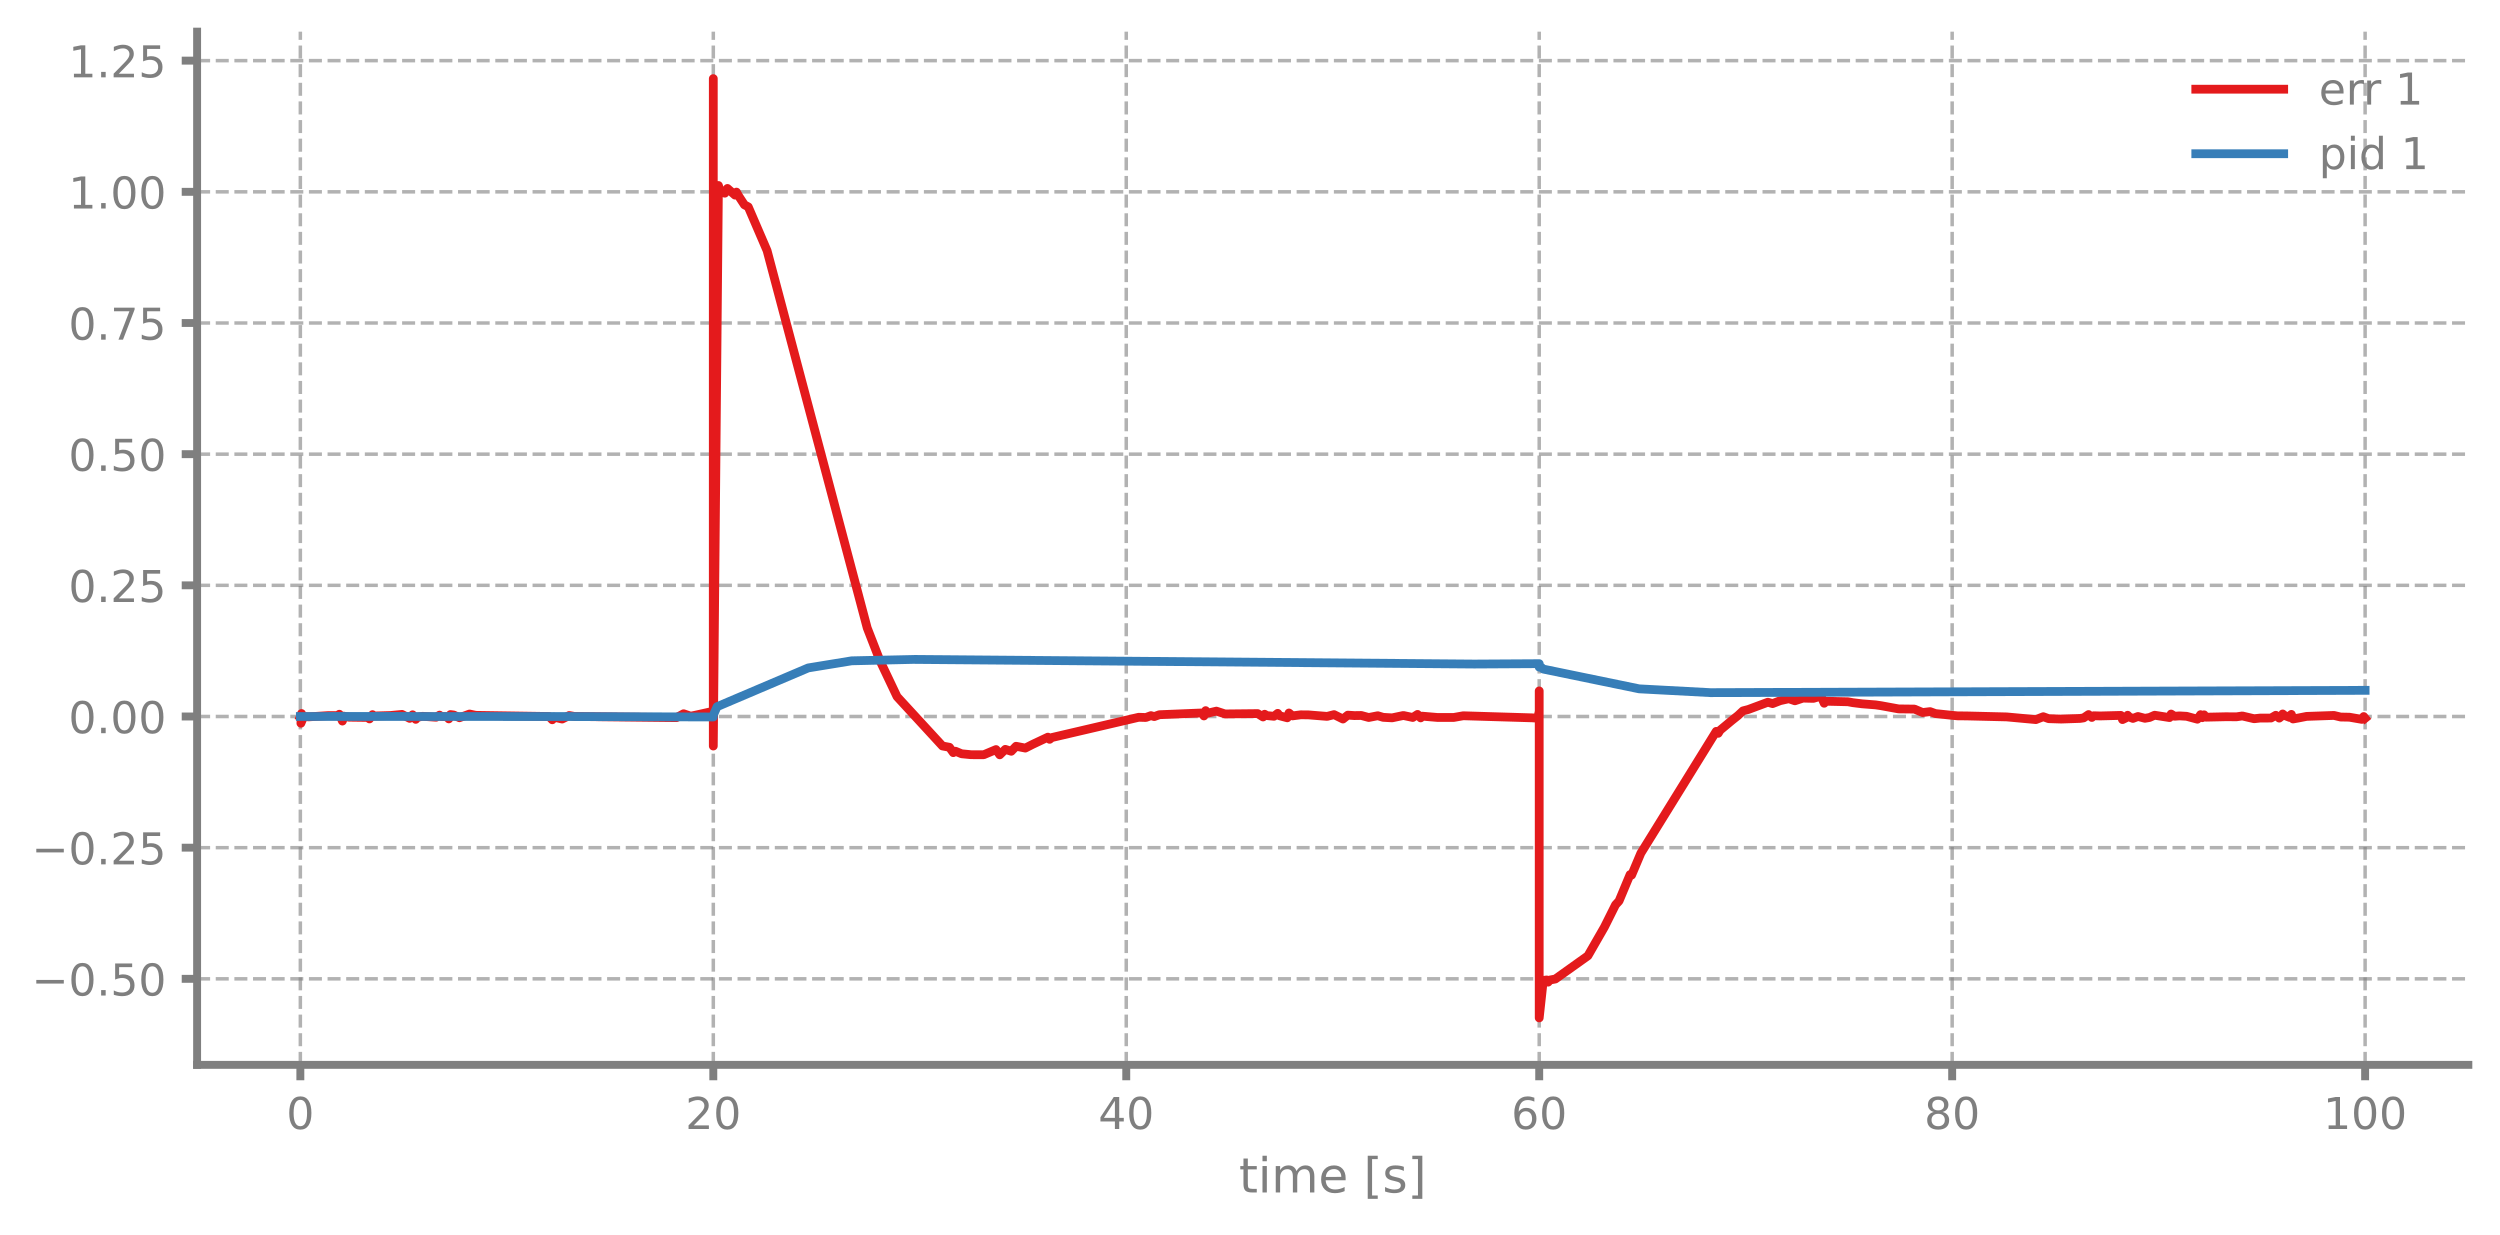
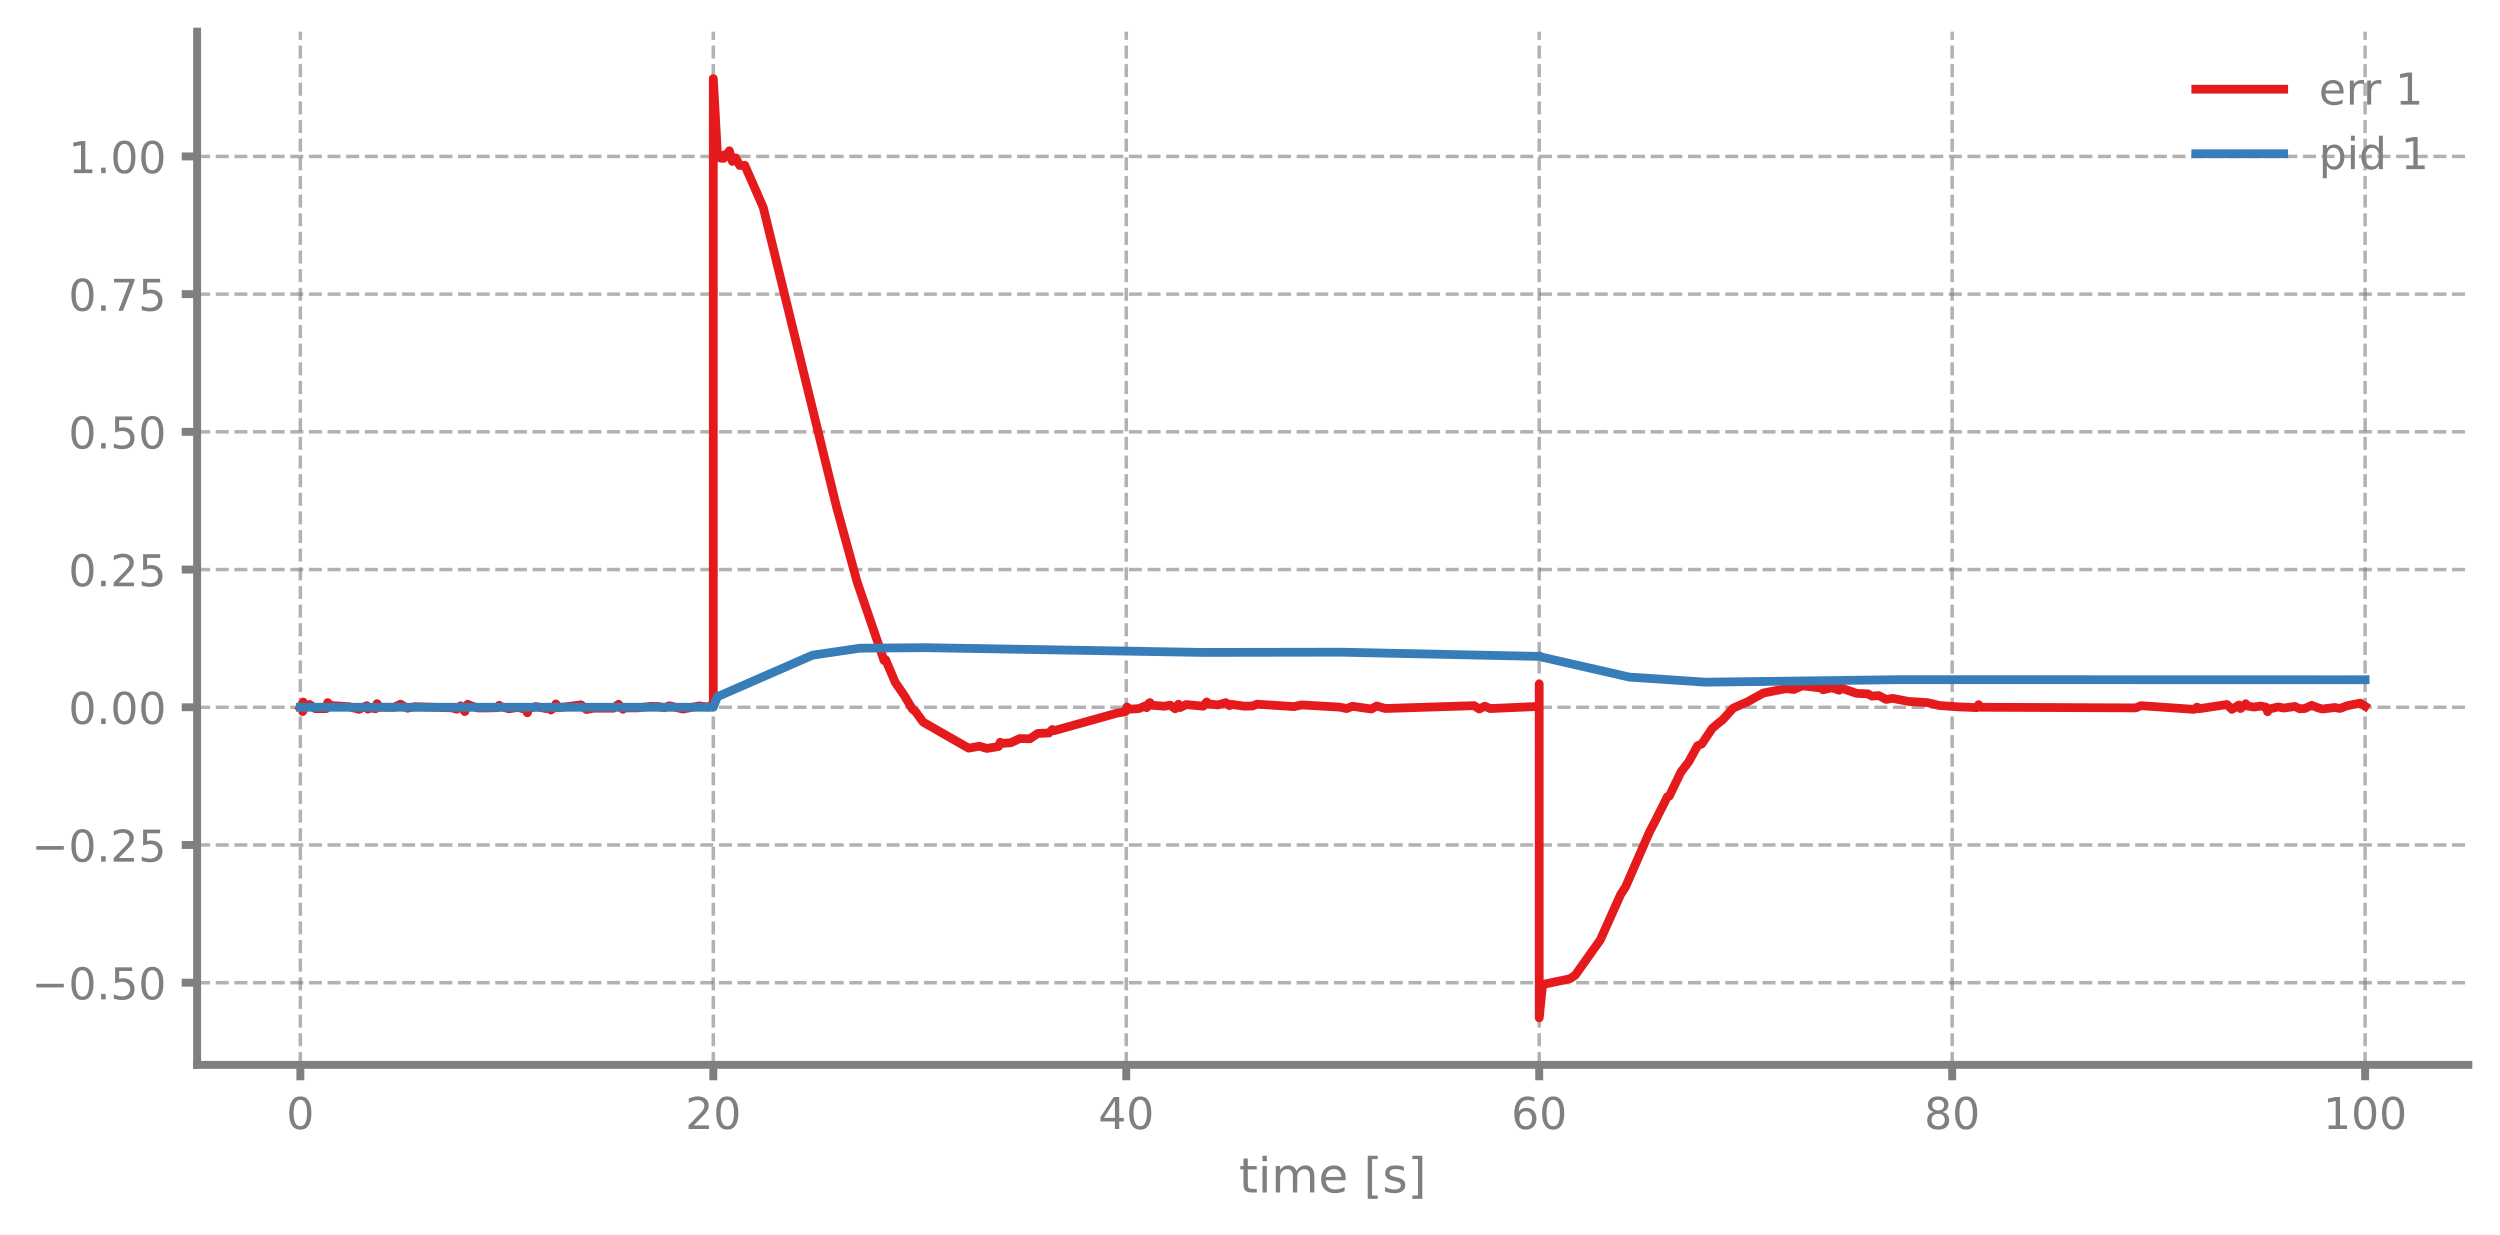
<svg xmlns="http://www.w3.org/2000/svg" xmlns:xlink="http://www.w3.org/1999/xlink" width="568.8pt" height="280.8pt" viewBox="0 0 568.8 280.8" version="1.1">
  <defs>
    <style type="text/css">*{stroke-linejoin: round; stroke-linecap: butt}</style>
  </defs>
  <g id="figure_1">
    <g id="patch_1">
      <path d="M 0 280.8  L 568.8 280.8  L 568.8 0  L 0 0  L 0 280.8  z " style="fill: none" />
    </g>
    <g id="axes_1">
      <g id="patch_2">
        <path d="M 44.845 242.276  L 561.6 242.276  L 561.6 7.2  L 44.845 7.2  L 44.845 242.276  z " style="fill: none" />
      </g>
      <g id="matplotlib.axis_1">
        <g id="xtick_1">
          <g id="line2d_1">
-             <path d="M 68.334 242.276  L 68.334 7.2  " clip-path="url(#p964b8313ab)" style="fill: none; stroke-dasharray: 2.96,1.28; stroke-dashoffset: 0; stroke: #7f7f7f; stroke-opacity: 0.6; stroke-width: 0.8" />
+             <path d="M 68.334 242.276  L 68.334 7.2  " clip-path="url(#pd9ea72ac44)" style="fill: none; stroke-dasharray: 2.96,1.28; stroke-dashoffset: 0; stroke: #7f7f7f; stroke-opacity: 0.6; stroke-width: 0.8" />
          </g>
          <g id="line2d_2">
            <defs>
-               <path id="m82fe098f68" d="M 0 0  L 0 3.5  " style="stroke: #7f7f7f; stroke-width: 1.8" />
-             </defs>
-             <g>
-               <use xlink:href="#m82fe098f68" x="68.334" y="242.276" style="fill: #7f7f7f; stroke: #7f7f7f; stroke-width: 1.8" />
+               <path id="m1eb78384d6" d="M 0 0  L 0 3.5  " style="stroke: #7f7f7f; stroke-width: 1.8" />
+             </defs>
+             <g>
+               <use xlink:href="#m1eb78384d6" x="68.334" y="242.276" style="fill: #7f7f7f; stroke: #7f7f7f; stroke-width: 1.8" />
            </g>
          </g>
          <g id="text_1">
            <g style="fill: #7f7f7f" transform="translate(65.15291 256.8744) scale(0.1 -0.1)">
              <defs>
                <path id="DejaVuSans-30" d="M 2034 4250  Q 1547 4250 1301 3770  Q 1056 3291 1056 2328  Q 1056 1369 1301 889  Q 1547 409 2034 409  Q 2525 409 2770 889  Q 3016 1369 3016 2328  Q 3016 3291 2770 3770  Q 2525 4250 2034 4250  z M 2034 4750  Q 2819 4750 3233 4129  Q 3647 3509 3647 2328  Q 3647 1150 3233 529  Q 2819 -91 2034 -91  Q 1250 -91 836 529  Q 422 1150 422 2328  Q 422 3509 836 4129  Q 1250 4750 2034 4750  z " transform="scale(0.015625)" />
              </defs>
              <use xlink:href="#DejaVuSans-30" />
            </g>
          </g>
        </g>
        <g id="xtick_2">
          <g id="line2d_3">
-             <path d="M 162.29 242.276  L 162.29 7.2  " clip-path="url(#p964b8313ab)" style="fill: none; stroke-dasharray: 2.96,1.28; stroke-dashoffset: 0; stroke: #7f7f7f; stroke-opacity: 0.6; stroke-width: 0.8" />
+             <path d="M 162.29 242.276  L 162.29 7.2  " clip-path="url(#pd9ea72ac44)" style="fill: none; stroke-dasharray: 2.96,1.28; stroke-dashoffset: 0; stroke: #7f7f7f; stroke-opacity: 0.6; stroke-width: 0.8" />
          </g>
          <g id="line2d_4">
            <g>
-               <use xlink:href="#m82fe098f68" x="162.29" y="242.276" style="fill: #7f7f7f; stroke: #7f7f7f; stroke-width: 1.8" />
+               <use xlink:href="#m1eb78384d6" x="162.29" y="242.276" style="fill: #7f7f7f; stroke: #7f7f7f; stroke-width: 1.8" />
            </g>
          </g>
          <g id="text_2">
            <g style="fill: #7f7f7f" transform="translate(155.9271 256.8744) scale(0.1 -0.1)">
              <defs>
                <path id="DejaVuSans-32" d="M 1228 531  L 3431 531  L 3431 0  L 469 0  L 469 531  Q 828 903 1448 1529  Q 2069 2156 2228 2338  Q 2531 2678 2651 2914  Q 2772 3150 2772 3378  Q 2772 3750 2511 3984  Q 2250 4219 1831 4219  Q 1534 4219 1204 4116  Q 875 4013 500 3803  L 500 4441  Q 881 4594 1212 4672  Q 1544 4750 1819 4750  Q 2544 4750 2975 4387  Q 3406 4025 3406 3419  Q 3406 3131 3298 2873  Q 3191 2616 2906 2266  Q 2828 2175 2409 1742  Q 1991 1309 1228 531  z " transform="scale(0.015625)" />
              </defs>
              <use xlink:href="#DejaVuSans-32" />
              <use xlink:href="#DejaVuSans-30" transform="translate(63.62305 0)" />
            </g>
          </g>
        </g>
        <g id="xtick_3">
          <g id="line2d_5">
-             <path d="M 256.245 242.276  L 256.245 7.2  " clip-path="url(#p964b8313ab)" style="fill: none; stroke-dasharray: 2.96,1.28; stroke-dashoffset: 0; stroke: #7f7f7f; stroke-opacity: 0.6; stroke-width: 0.8" />
+             <path d="M 256.245 242.276  L 256.245 7.2  " clip-path="url(#pd9ea72ac44)" style="fill: none; stroke-dasharray: 2.96,1.28; stroke-dashoffset: 0; stroke: #7f7f7f; stroke-opacity: 0.6; stroke-width: 0.8" />
          </g>
          <g id="line2d_6">
            <g>
-               <use xlink:href="#m82fe098f68" x="256.245" y="242.276" style="fill: #7f7f7f; stroke: #7f7f7f; stroke-width: 1.8" />
+               <use xlink:href="#m1eb78384d6" x="256.245" y="242.276" style="fill: #7f7f7f; stroke: #7f7f7f; stroke-width: 1.8" />
            </g>
          </g>
          <g id="text_3">
            <g style="fill: #7f7f7f" transform="translate(249.8825 256.8744) scale(0.1 -0.1)">
              <defs>
                <path id="DejaVuSans-34" d="M 2419 4116  L 825 1625  L 2419 1625  L 2419 4116  z M 2253 4666  L 3047 4666  L 3047 1625  L 3713 1625  L 3713 1100  L 3047 1100  L 3047 0  L 2419 0  L 2419 1100  L 313 1100  L 313 1709  L 2253 4666  z " transform="scale(0.015625)" />
              </defs>
              <use xlink:href="#DejaVuSans-34" />
              <use xlink:href="#DejaVuSans-30" transform="translate(63.62305 0)" />
            </g>
          </g>
        </g>
        <g id="xtick_4">
          <g id="line2d_7">
-             <path d="M 350.2 242.276  L 350.2 7.2  " clip-path="url(#p964b8313ab)" style="fill: none; stroke-dasharray: 2.96,1.28; stroke-dashoffset: 0; stroke: #7f7f7f; stroke-opacity: 0.6; stroke-width: 0.8" />
+             <path d="M 350.2 242.276  L 350.2 7.2  " clip-path="url(#pd9ea72ac44)" style="fill: none; stroke-dasharray: 2.96,1.28; stroke-dashoffset: 0; stroke: #7f7f7f; stroke-opacity: 0.6; stroke-width: 0.8" />
          </g>
          <g id="line2d_8">
            <g>
-               <use xlink:href="#m82fe098f68" x="350.2" y="242.276" style="fill: #7f7f7f; stroke: #7f7f7f; stroke-width: 1.8" />
+               <use xlink:href="#m1eb78384d6" x="350.2" y="242.276" style="fill: #7f7f7f; stroke: #7f7f7f; stroke-width: 1.8" />
            </g>
          </g>
          <g id="text_4">
            <g style="fill: #7f7f7f" transform="translate(343.8379 256.8744) scale(0.1 -0.1)">
              <defs>
                <path id="DejaVuSans-36" d="M 2113 2584  Q 1688 2584 1439 2293  Q 1191 2003 1191 1497  Q 1191 994 1439 701  Q 1688 409 2113 409  Q 2538 409 2786 701  Q 3034 994 3034 1497  Q 3034 2003 2786 2293  Q 2538 2584 2113 2584  z M 3366 4563  L 3366 3988  Q 3128 4100 2886 4159  Q 2644 4219 2406 4219  Q 1781 4219 1451 3797  Q 1122 3375 1075 2522  Q 1259 2794 1537 2939  Q 1816 3084 2150 3084  Q 2853 3084 3261 2657  Q 3669 2231 3669 1497  Q 3669 778 3244 343  Q 2819 -91 2113 -91  Q 1303 -91 875 529  Q 447 1150 447 2328  Q 447 3434 972 4092  Q 1497 4750 2381 4750  Q 2619 4750 2861 4703  Q 3103 4656 3366 4563  z " transform="scale(0.015625)" />
              </defs>
              <use xlink:href="#DejaVuSans-36" />
              <use xlink:href="#DejaVuSans-30" transform="translate(63.62305 0)" />
            </g>
          </g>
        </g>
        <g id="xtick_5">
          <g id="line2d_9">
-             <path d="M 444.156 242.276  L 444.156 7.2  " clip-path="url(#p964b8313ab)" style="fill: none; stroke-dasharray: 2.96,1.28; stroke-dashoffset: 0; stroke: #7f7f7f; stroke-opacity: 0.6; stroke-width: 0.8" />
+             <path d="M 444.156 242.276  L 444.156 7.2  " clip-path="url(#pd9ea72ac44)" style="fill: none; stroke-dasharray: 2.96,1.28; stroke-dashoffset: 0; stroke: #7f7f7f; stroke-opacity: 0.6; stroke-width: 0.8" />
          </g>
          <g id="line2d_10">
            <g>
-               <use xlink:href="#m82fe098f68" x="444.156" y="242.276" style="fill: #7f7f7f; stroke: #7f7f7f; stroke-width: 1.8" />
+               <use xlink:href="#m1eb78384d6" x="444.156" y="242.276" style="fill: #7f7f7f; stroke: #7f7f7f; stroke-width: 1.8" />
            </g>
          </g>
          <g id="text_5">
            <g style="fill: #7f7f7f" transform="translate(437.7933 256.8744) scale(0.1 -0.1)">
              <defs>
                <path id="DejaVuSans-38" d="M 2034 2216  Q 1584 2216 1326 1975  Q 1069 1734 1069 1313  Q 1069 891 1326 650  Q 1584 409 2034 409  Q 2484 409 2743 651  Q 3003 894 3003 1313  Q 3003 1734 2745 1975  Q 2488 2216 2034 2216  z M 1403 2484  Q 997 2584 770 2862  Q 544 3141 544 3541  Q 544 4100 942 4425  Q 1341 4750 2034 4750  Q 2731 4750 3128 4425  Q 3525 4100 3525 3541  Q 3525 3141 3298 2862  Q 3072 2584 2669 2484  Q 3125 2378 3379 2068  Q 3634 1759 3634 1313  Q 3634 634 3220 271  Q 2806 -91 2034 -91  Q 1263 -91 848 271  Q 434 634 434 1313  Q 434 1759 690 2068  Q 947 2378 1403 2484  z M 1172 3481  Q 1172 3119 1398 2916  Q 1625 2713 2034 2713  Q 2441 2713 2670 2916  Q 2900 3119 2900 3481  Q 2900 3844 2670 4047  Q 2441 4250 2034 4250  Q 1625 4250 1398 4047  Q 1172 3844 1172 3481  z " transform="scale(0.015625)" />
              </defs>
              <use xlink:href="#DejaVuSans-38" />
              <use xlink:href="#DejaVuSans-30" transform="translate(63.62305 0)" />
            </g>
          </g>
        </g>
        <g id="xtick_6">
          <g id="line2d_11">
-             <path d="M 538.111 242.276  L 538.111 7.2  " clip-path="url(#p964b8313ab)" style="fill: none; stroke-dasharray: 2.96,1.28; stroke-dashoffset: 0; stroke: #7f7f7f; stroke-opacity: 0.6; stroke-width: 0.8" />
+             <path d="M 538.111 242.276  L 538.111 7.2  " clip-path="url(#pd9ea72ac44)" style="fill: none; stroke-dasharray: 2.96,1.28; stroke-dashoffset: 0; stroke: #7f7f7f; stroke-opacity: 0.6; stroke-width: 0.8" />
          </g>
          <g id="line2d_12">
            <g>
-               <use xlink:href="#m82fe098f68" x="538.111" y="242.276" style="fill: #7f7f7f; stroke: #7f7f7f; stroke-width: 1.8" />
+               <use xlink:href="#m1eb78384d6" x="538.111" y="242.276" style="fill: #7f7f7f; stroke: #7f7f7f; stroke-width: 1.8" />
            </g>
          </g>
          <g id="text_6">
            <g style="fill: #7f7f7f" transform="translate(528.5674 256.8744) scale(0.1 -0.1)">
              <defs>
                <path id="DejaVuSans-31" d="M 794 531  L 1825 531  L 1825 4091  L 703 3866  L 703 4441  L 1819 4666  L 2450 4666  L 2450 531  L 3481 531  L 3481 0  L 794 0  L 794 531  z " transform="scale(0.015625)" />
              </defs>
              <use xlink:href="#DejaVuSans-31" />
              <use xlink:href="#DejaVuSans-30" transform="translate(63.62305 0)" />
              <use xlink:href="#DejaVuSans-30" transform="translate(127.2461 0)" />
            </g>
          </g>
        </g>
        <g id="text_7">
          <g style="fill: #7f7f7f" transform="translate(281.8921 271.3123) scale(0.11 -0.11)">
            <defs>
              <path id="DejaVuSans-74" d="M 1172 4494  L 1172 3500  L 2356 3500  L 2356 3053  L 1172 3053  L 1172 1153  Q 1172 725 1289 603  Q 1406 481 1766 481  L 2356 481  L 2356 0  L 1766 0  Q 1100 0 847 248  Q 594 497 594 1153  L 594 3053  L 172 3053  L 172 3500  L 594 3500  L 594 4494  L 1172 4494  z " transform="scale(0.015625)" />
              <path id="DejaVuSans-69" d="M 603 3500  L 1178 3500  L 1178 0  L 603 0  L 603 3500  z M 603 4863  L 1178 4863  L 1178 4134  L 603 4134  L 603 4863  z " transform="scale(0.015625)" />
              <path id="DejaVuSans-6d" d="M 3328 2828  Q 3544 3216 3844 3400  Q 4144 3584 4550 3584  Q 5097 3584 5394 3201  Q 5691 2819 5691 2113  L 5691 0  L 5113 0  L 5113 2094  Q 5113 2597 4934 2840  Q 4756 3084 4391 3084  Q 3944 3084 3684 2787  Q 3425 2491 3425 1978  L 3425 0  L 2847 0  L 2847 2094  Q 2847 2600 2669 2842  Q 2491 3084 2119 3084  Q 1678 3084 1418 2786  Q 1159 2488 1159 1978  L 1159 0  L 581 0  L 581 3500  L 1159 3500  L 1159 2956  Q 1356 3278 1631 3431  Q 1906 3584 2284 3584  Q 2666 3584 2933 3390  Q 3200 3197 3328 2828  z " transform="scale(0.015625)" />
              <path id="DejaVuSans-65" d="M 3597 1894  L 3597 1613  L 953 1613  Q 991 1019 1311 708  Q 1631 397 2203 397  Q 2534 397 2845 478  Q 3156 559 3463 722  L 3463 178  Q 3153 47 2828 -22  Q 2503 -91 2169 -91  Q 1331 -91 842 396  Q 353 884 353 1716  Q 353 2575 817 3079  Q 1281 3584 2069 3584  Q 2775 3584 3186 3129  Q 3597 2675 3597 1894  z M 3022 2063  Q 3016 2534 2758 2815  Q 2500 3097 2075 3097  Q 1594 3097 1305 2825  Q 1016 2553 972 2059  L 3022 2063  z " transform="scale(0.015625)" />
              <path id="DejaVuSans-20" transform="scale(0.015625)" />
              <path id="DejaVuSans-5b" d="M 550 4863  L 1875 4863  L 1875 4416  L 1125 4416  L 1125 -397  L 1875 -397  L 1875 -844  L 550 -844  L 550 4863  z " transform="scale(0.015625)" />
              <path id="DejaVuSans-73" d="M 2834 3397  L 2834 2853  Q 2591 2978 2328 3040  Q 2066 3103 1784 3103  Q 1356 3103 1142 2972  Q 928 2841 928 2578  Q 928 2378 1081 2264  Q 1234 2150 1697 2047  L 1894 2003  Q 2506 1872 2764 1633  Q 3022 1394 3022 966  Q 3022 478 2636 193  Q 2250 -91 1575 -91  Q 1294 -91 989 -36  Q 684 19 347 128  L 347 722  Q 666 556 975 473  Q 1284 391 1588 391  Q 1994 391 2212 530  Q 2431 669 2431 922  Q 2431 1156 2273 1281  Q 2116 1406 1581 1522  L 1381 1569  Q 847 1681 609 1914  Q 372 2147 372 2553  Q 372 3047 722 3315  Q 1072 3584 1716 3584  Q 2034 3584 2315 3537  Q 2597 3491 2834 3397  z " transform="scale(0.015625)" />
              <path id="DejaVuSans-5d" d="M 1947 4863  L 1947 -844  L 622 -844  L 622 -397  L 1369 -397  L 1369 4416  L 622 4416  L 622 4863  L 1947 4863  z " transform="scale(0.015625)" />
            </defs>
            <use xlink:href="#DejaVuSans-74" />
            <use xlink:href="#DejaVuSans-69" transform="translate(39.20898 0)" />
            <use xlink:href="#DejaVuSans-6d" transform="translate(66.99219 0)" />
            <use xlink:href="#DejaVuSans-65" transform="translate(164.4043 0)" />
            <use xlink:href="#DejaVuSans-20" transform="translate(225.9277 0)" />
            <use xlink:href="#DejaVuSans-5b" transform="translate(257.7148 0)" />
            <use xlink:href="#DejaVuSans-73" transform="translate(296.7285 0)" />
            <use xlink:href="#DejaVuSans-5d" transform="translate(348.8281 0)" />
          </g>
        </g>
      </g>
      <g id="matplotlib.axis_2">
        <g id="ytick_1">
          <g id="line2d_13">
-             <path d="M 44.845 222.705  L 561.6 222.705  " clip-path="url(#p964b8313ab)" style="fill: none; stroke-dasharray: 2.96,1.28; stroke-dashoffset: 0; stroke: #7f7f7f; stroke-opacity: 0.6; stroke-width: 0.8" />
+             <path d="M 44.845 223.581  L 561.6 223.581  " clip-path="url(#pd9ea72ac44)" style="fill: none; stroke-dasharray: 2.96,1.28; stroke-dashoffset: 0; stroke: #7f7f7f; stroke-opacity: 0.6; stroke-width: 0.8" />
          </g>
          <g id="line2d_14">
            <defs>
-               <path id="ma2949307ed" d="M 0 0  L -3.5 0  " style="stroke: #7f7f7f; stroke-width: 1.8" />
-             </defs>
-             <g>
-               <use xlink:href="#ma2949307ed" x="44.845" y="222.705" style="fill: #7f7f7f; stroke: #7f7f7f; stroke-width: 1.8" />
+               <path id="mcf343bb14a" d="M 0 0  L -3.5 0  " style="stroke: #7f7f7f; stroke-width: 1.8" />
+             </defs>
+             <g>
+               <use xlink:href="#mcf343bb14a" x="44.845" y="223.581" style="fill: #7f7f7f; stroke: #7f7f7f; stroke-width: 1.8" />
            </g>
          </g>
          <g id="text_8">
-             <g style="fill: #7f7f7f" transform="translate(7.2 226.5042) scale(0.1 -0.1)">
+             <g style="fill: #7f7f7f" transform="translate(7.2 227.3805) scale(0.1 -0.1)">
              <defs>
                <path id="DejaVuSans-2212" d="M 678 2272  L 4684 2272  L 4684 1741  L 678 1741  L 678 2272  z " transform="scale(0.015625)" />
                <path id="DejaVuSans-2e" d="M 684 794  L 1344 794  L 1344 0  L 684 0  L 684 794  z " transform="scale(0.015625)" />
                <path id="DejaVuSans-35" d="M 691 4666  L 3169 4666  L 3169 4134  L 1269 4134  L 1269 2991  Q 1406 3038 1543 3061  Q 1681 3084 1819 3084  Q 2600 3084 3056 2656  Q 3513 2228 3513 1497  Q 3513 744 3044 326  Q 2575 -91 1722 -91  Q 1428 -91 1123 -41  Q 819 9 494 109  L 494 744  Q 775 591 1075 516  Q 1375 441 1709 441  Q 2250 441 2565 725  Q 2881 1009 2881 1497  Q 2881 1984 2565 2268  Q 2250 2553 1709 2553  Q 1456 2553 1204 2497  Q 953 2441 691 2322  L 691 4666  z " transform="scale(0.015625)" />
              </defs>
              <use xlink:href="#DejaVuSans-2212" />
              <use xlink:href="#DejaVuSans-30" transform="translate(83.78906 0)" />
              <use xlink:href="#DejaVuSans-2e" transform="translate(147.4121 0)" />
              <use xlink:href="#DejaVuSans-35" transform="translate(179.1992 0)" />
              <use xlink:href="#DejaVuSans-30" transform="translate(242.8223 0)" />
            </g>
          </g>
        </g>
        <g id="ytick_2">
          <g id="line2d_15">
-             <path d="M 44.845 192.861  L 561.6 192.861  " clip-path="url(#p964b8313ab)" style="fill: none; stroke-dasharray: 2.96,1.28; stroke-dashoffset: 0; stroke: #7f7f7f; stroke-opacity: 0.6; stroke-width: 0.8" />
+             <path d="M 44.845 192.249  L 561.6 192.249  " clip-path="url(#pd9ea72ac44)" style="fill: none; stroke-dasharray: 2.96,1.28; stroke-dashoffset: 0; stroke: #7f7f7f; stroke-opacity: 0.6; stroke-width: 0.8" />
          </g>
          <g id="line2d_16">
            <g>
-               <use xlink:href="#ma2949307ed" x="44.845" y="192.861" style="fill: #7f7f7f; stroke: #7f7f7f; stroke-width: 1.8" />
+               <use xlink:href="#mcf343bb14a" x="44.845" y="192.249" style="fill: #7f7f7f; stroke: #7f7f7f; stroke-width: 1.8" />
            </g>
          </g>
          <g id="text_9">
-             <g style="fill: #7f7f7f" transform="translate(7.2 196.6605) scale(0.1 -0.1)">
+             <g style="fill: #7f7f7f" transform="translate(7.2 196.0484) scale(0.1 -0.1)">
              <use xlink:href="#DejaVuSans-2212" />
              <use xlink:href="#DejaVuSans-30" transform="translate(83.78906 0)" />
              <use xlink:href="#DejaVuSans-2e" transform="translate(147.4121 0)" />
              <use xlink:href="#DejaVuSans-32" transform="translate(179.1992 0)" />
              <use xlink:href="#DejaVuSans-35" transform="translate(242.8223 0)" />
            </g>
          </g>
        </g>
        <g id="ytick_3">
          <g id="line2d_17">
-             <path d="M 44.845 163.018  L 561.6 163.018  " clip-path="url(#p964b8313ab)" style="fill: none; stroke-dasharray: 2.96,1.28; stroke-dashoffset: 0; stroke: #7f7f7f; stroke-opacity: 0.6; stroke-width: 0.8" />
+             <path d="M 44.845 160.917  L 561.6 160.917  " clip-path="url(#pd9ea72ac44)" style="fill: none; stroke-dasharray: 2.96,1.28; stroke-dashoffset: 0; stroke: #7f7f7f; stroke-opacity: 0.6; stroke-width: 0.8" />
          </g>
          <g id="line2d_18">
            <g>
-               <use xlink:href="#ma2949307ed" x="44.845" y="163.018" style="fill: #7f7f7f; stroke: #7f7f7f; stroke-width: 1.8" />
+               <use xlink:href="#mcf343bb14a" x="44.845" y="160.917" style="fill: #7f7f7f; stroke: #7f7f7f; stroke-width: 1.8" />
            </g>
          </g>
          <g id="text_10">
-             <g style="fill: #7f7f7f" transform="translate(15.57969 166.8168) scale(0.1 -0.1)">
+             <g style="fill: #7f7f7f" transform="translate(15.57969 164.7163) scale(0.1 -0.1)">
              <use xlink:href="#DejaVuSans-30" />
              <use xlink:href="#DejaVuSans-2e" transform="translate(63.62305 0)" />
              <use xlink:href="#DejaVuSans-30" transform="translate(95.41016 0)" />
              <use xlink:href="#DejaVuSans-30" transform="translate(159.0332 0)" />
            </g>
          </g>
        </g>
        <g id="ytick_4">
          <g id="line2d_19">
-             <path d="M 44.845 133.174  L 561.6 133.174  " clip-path="url(#p964b8313ab)" style="fill: none; stroke-dasharray: 2.96,1.28; stroke-dashoffset: 0; stroke: #7f7f7f; stroke-opacity: 0.6; stroke-width: 0.8" />
+             <path d="M 44.845 129.585  L 561.6 129.585  " clip-path="url(#pd9ea72ac44)" style="fill: none; stroke-dasharray: 2.96,1.28; stroke-dashoffset: 0; stroke: #7f7f7f; stroke-opacity: 0.6; stroke-width: 0.8" />
          </g>
          <g id="line2d_20">
            <g>
-               <use xlink:href="#ma2949307ed" x="44.845" y="133.174" style="fill: #7f7f7f; stroke: #7f7f7f; stroke-width: 1.8" />
+               <use xlink:href="#mcf343bb14a" x="44.845" y="129.585" style="fill: #7f7f7f; stroke: #7f7f7f; stroke-width: 1.8" />
            </g>
          </g>
          <g id="text_11">
-             <g style="fill: #7f7f7f" transform="translate(15.57969 136.9731) scale(0.1 -0.1)">
+             <g style="fill: #7f7f7f" transform="translate(15.57969 133.3842) scale(0.1 -0.1)">
              <use xlink:href="#DejaVuSans-30" />
              <use xlink:href="#DejaVuSans-2e" transform="translate(63.62305 0)" />
              <use xlink:href="#DejaVuSans-32" transform="translate(95.41016 0)" />
              <use xlink:href="#DejaVuSans-35" transform="translate(159.0332 0)" />
            </g>
          </g>
        </g>
        <g id="ytick_5">
          <g id="line2d_21">
-             <path d="M 44.845 103.33  L 561.6 103.33  " clip-path="url(#p964b8313ab)" style="fill: none; stroke-dasharray: 2.96,1.28; stroke-dashoffset: 0; stroke: #7f7f7f; stroke-opacity: 0.6; stroke-width: 0.8" />
+             <path d="M 44.845 98.253  L 561.6 98.253  " clip-path="url(#pd9ea72ac44)" style="fill: none; stroke-dasharray: 2.96,1.28; stroke-dashoffset: 0; stroke: #7f7f7f; stroke-opacity: 0.6; stroke-width: 0.8" />
          </g>
          <g id="line2d_22">
            <g>
-               <use xlink:href="#ma2949307ed" x="44.845" y="103.33" style="fill: #7f7f7f; stroke: #7f7f7f; stroke-width: 1.8" />
+               <use xlink:href="#mcf343bb14a" x="44.845" y="98.253" style="fill: #7f7f7f; stroke: #7f7f7f; stroke-width: 1.8" />
            </g>
          </g>
          <g id="text_12">
-             <g style="fill: #7f7f7f" transform="translate(15.57969 107.1294) scale(0.1 -0.1)">
+             <g style="fill: #7f7f7f" transform="translate(15.57969 102.052) scale(0.1 -0.1)">
              <use xlink:href="#DejaVuSans-30" />
              <use xlink:href="#DejaVuSans-2e" transform="translate(63.62305 0)" />
              <use xlink:href="#DejaVuSans-35" transform="translate(95.41016 0)" />
              <use xlink:href="#DejaVuSans-30" transform="translate(159.0332 0)" />
            </g>
          </g>
        </g>
        <g id="ytick_6">
          <g id="line2d_23">
-             <path d="M 44.845 73.487  L 561.6 73.487  " clip-path="url(#p964b8313ab)" style="fill: none; stroke-dasharray: 2.96,1.28; stroke-dashoffset: 0; stroke: #7f7f7f; stroke-opacity: 0.6; stroke-width: 0.8" />
+             <path d="M 44.845 66.921  L 561.6 66.921  " clip-path="url(#pd9ea72ac44)" style="fill: none; stroke-dasharray: 2.96,1.28; stroke-dashoffset: 0; stroke: #7f7f7f; stroke-opacity: 0.6; stroke-width: 0.8" />
          </g>
          <g id="line2d_24">
            <g>
-               <use xlink:href="#ma2949307ed" x="44.845" y="73.487" style="fill: #7f7f7f; stroke: #7f7f7f; stroke-width: 1.8" />
+               <use xlink:href="#mcf343bb14a" x="44.845" y="66.921" style="fill: #7f7f7f; stroke: #7f7f7f; stroke-width: 1.8" />
            </g>
          </g>
          <g id="text_13">
-             <g style="fill: #7f7f7f" transform="translate(15.57969 77.28575) scale(0.1 -0.1)">
+             <g style="fill: #7f7f7f" transform="translate(15.57969 70.71994) scale(0.1 -0.1)">
              <defs>
                <path id="DejaVuSans-37" d="M 525 4666  L 3525 4666  L 3525 4397  L 1831 0  L 1172 0  L 2766 4134  L 525 4134  L 525 4666  z " transform="scale(0.015625)" />
              </defs>
              <use xlink:href="#DejaVuSans-30" />
              <use xlink:href="#DejaVuSans-2e" transform="translate(63.62305 0)" />
              <use xlink:href="#DejaVuSans-37" transform="translate(95.41016 0)" />
              <use xlink:href="#DejaVuSans-35" transform="translate(159.0332 0)" />
            </g>
          </g>
        </g>
        <g id="ytick_7">
          <g id="line2d_25">
-             <path d="M 44.845 43.643  L 561.6 43.643  " clip-path="url(#p964b8313ab)" style="fill: none; stroke-dasharray: 2.96,1.28; stroke-dashoffset: 0; stroke: #7f7f7f; stroke-opacity: 0.6; stroke-width: 0.8" />
+             <path d="M 44.845 35.589  L 561.6 35.589  " clip-path="url(#pd9ea72ac44)" style="fill: none; stroke-dasharray: 2.96,1.28; stroke-dashoffset: 0; stroke: #7f7f7f; stroke-opacity: 0.6; stroke-width: 0.8" />
          </g>
          <g id="line2d_26">
            <g>
-               <use xlink:href="#ma2949307ed" x="44.845" y="43.643" style="fill: #7f7f7f; stroke: #7f7f7f; stroke-width: 1.8" />
+               <use xlink:href="#mcf343bb14a" x="44.845" y="35.589" style="fill: #7f7f7f; stroke: #7f7f7f; stroke-width: 1.8" />
            </g>
          </g>
          <g id="text_14">
-             <g style="fill: #7f7f7f" transform="translate(15.57969 47.44207) scale(0.1 -0.1)">
+             <g style="fill: #7f7f7f" transform="translate(15.57969 39.38784) scale(0.1 -0.1)">
              <use xlink:href="#DejaVuSans-31" />
              <use xlink:href="#DejaVuSans-2e" transform="translate(63.62305 0)" />
              <use xlink:href="#DejaVuSans-30" transform="translate(95.41016 0)" />
              <use xlink:href="#DejaVuSans-30" transform="translate(159.0332 0)" />
            </g>
          </g>
        </g>
-         <g id="ytick_8">
-           <g id="line2d_27">
-             <path d="M 44.845 13.799  L 561.6 13.799  " clip-path="url(#p964b8313ab)" style="fill: none; stroke-dasharray: 2.96,1.28; stroke-dashoffset: 0; stroke: #7f7f7f; stroke-opacity: 0.6; stroke-width: 0.8" />
-           </g>
-           <g id="line2d_28">
-             <g>
-               <use xlink:href="#ma2949307ed" x="44.845" y="13.799" style="fill: #7f7f7f; stroke: #7f7f7f; stroke-width: 1.8" />
-             </g>
-           </g>
-           <g id="text_15">
-             <g style="fill: #7f7f7f" transform="translate(15.57969 17.59839) scale(0.1 -0.1)">
-               <use xlink:href="#DejaVuSans-31" />
-               <use xlink:href="#DejaVuSans-2e" transform="translate(63.62305 0)" />
-               <use xlink:href="#DejaVuSans-32" transform="translate(95.41016 0)" />
-               <use xlink:href="#DejaVuSans-35" transform="translate(159.0332 0)" />
-             </g>
-           </g>
-         </g>
-       </g>
-       <g id="line2d_29">
-         <path d="M 68.334 163.018  L 68.603 162.339  L 68.461 164.553  L 69.094 163.029  L 70.25 163.098  L 74.784 162.805  L 76.777 162.821  L 77.205 162.505  L 77.905 164.056  L 78.211 162.932  L 79.369 163.175  L 83.634 163.235  L 84.066 163.568  L 84.752 162.6  L 85.083 162.903  L 88.834 162.792  L 91.471 162.541  L 93.207 163.445  L 93.876 162.629  L 94.193 163.161  L 94.584 163.666  L 94.973 163.211  L 96.135 162.974  L 99.224 163.189  L 100.005 162.707  L 100.445 163.03  L 101.82 163.073  L 102.109 163.558  L 102.483 162.579  L 103.247 162.677  L 104.531 163.301  L 106.834 162.452  L 108.246 162.754  L 124.935 163.02  L 125.651 163.76  L 125.998 163.156  L 127.897 163.597  L 129.508 162.794  L 130.709 163.007  L 153.911 163.278  L 155.534 162.391  L 157.142 162.948  L 158.155 162.737  L 162.286 161.819  L 162.29 17.885  L 162.289 169.74  L 163.456 42.203  L 163.934 43.715  L 164.535 43.444  L 164.902 43.955  L 165.508 42.877  L 167.24 44.395  L 167.556 43.709  L 168.107 44.669  L 169.368 46.597  L 170.24 47.064  L 174.528 57.029  L 197.308 142.868  L 200.19 150.275  L 204.099 158.498  L 214.427 169.725  L 216.019 170.021  L 216.892 171.242  L 217.388 170.918  L 218.781 171.498  L 220.937 171.71  L 223.829 171.714  L 226.614 170.538  L 227.463 171.736  L 228.727 170.495  L 230.081 170.928  L 231.177 169.791  L 233.282 170.203  L 234.964 169.348  L 238.425 167.714  L 238.811 168.21  L 239.294 167.812  L 259.072 163.196  L 260.711 163.243  L 261.857 162.819  L 262.617 163.038  L 263.783 162.612  L 273.53 162.209  L 273.918 162.889  L 274.309 161.685  L 274.692 162.277  L 276.757 161.798  L 278.718 162.435  L 286.142 162.355  L 287.37 163.124  L 287.734 162.507  L 288.202 162.807  L 289.848 162.968  L 290.708 162.301  L 291.127 162.848  L 292.878 163.314  L 293.267 162.222  L 294.077 162.877  L 295.92 162.636  L 297.605 162.644  L 301.945 162.993  L 303.52 162.59  L 305.549 163.595  L 306.654 162.711  L 308.164 162.81  L 309.715 162.785  L 311.413 163.245  L 313.471 162.843  L 314.702 163.211  L 316.736 163.325  L 319.293 162.788  L 321.428 163.24  L 322.52 162.543  L 323.229 163.331  L 323.557 162.94  L 327.096 163.241  L 330.787 163.232  L 332.92 162.852  L 348.64 163.325  L 349.861 163.402  L 350.2 161.874  L 350.2 157.197  L 350.201 231.591  L 351.123 223.075  L 351.88 222.96  L 352.225 223.456  L 352.609 222.982  L 353.877 222.742  L 361.283 217.46  L 365.039 210.923  L 367.566 205.863  L 368.36 205.002  L 370.876 198.982  L 371.224 199.107  L 373.328 194.117  L 390.474 166.403  L 390.924 166.844  L 391.376 166.123  L 393.992 163.943  L 395.439 162.788  L 396.565 161.738  L 397.791 161.418  L 402.23 159.77  L 403.297 160.085  L 405.031 159.415  L 407 158.974  L 408.375 159.444  L 410.211 158.837  L 412.583 158.894  L 414.322 158.374  L 415.038 160.006  L 415.481 159.548  L 420.457 159.666  L 421.537 159.869  L 423.701 160.136  L 426.746 160.374  L 427.972 160.558  L 431.967 161.289  L 435.578 161.332  L 437.435 162.117  L 439.129 161.907  L 440.348 162.349  L 443.989 162.737  L 445.365 162.868  L 447.502 162.889  L 456.553 163.111  L 463.201 163.723  L 464.889 163.065  L 466.109 163.512  L 468.965 163.602  L 473.259 163.456  L 474.066 163.335  L 475.189 162.576  L 475.931 163.237  L 476.351 162.849  L 477.854 162.893  L 482.535 162.768  L 482.912 163.721  L 483.705 163.334  L 484.08 162.735  L 484.459 163.131  L 485.286 163.457  L 486.429 163.013  L 488.009 163.427  L 489.052 163.246  L 490.215 162.731  L 493.61 163.264  L 493.972 162.463  L 494.752 162.963  L 495.88 162.879  L 497.495 162.973  L 499.947 163.635  L 500.667 162.601  L 501.077 163.286  L 501.473 162.634  L 501.877 163.175  L 506.289 163.075  L 508.884 163.084  L 510.167 162.896  L 512.859 163.527  L 514.171 163.38  L 516.707 163.365  L 517.788 162.741  L 518.574 163.384  L 518.977 163.063  L 519.357 162.441  L 519.738 162.767  L 520.964 163.236  L 521.334 162.54  L 521.709 163.58  L 522.894 163.368  L 524.792 162.995  L 531.024 162.775  L 532.552 163.141  L 534.537 163.178  L 537.387 163.672  L 537.792 163.032  L 538.111 163.421  " clip-path="url(#p964b8313ab)" style="fill: none; stroke: #e41a1c; stroke-width: 2; stroke-linecap: square" />
-       </g>
-       <g id="line2d_30">
-         <path d="M 68.334 163.018  L 81.789 163.015  L 126.334 163.021  L 162.289 163.127  L 162.29 162.72  L 163.154 160.783  L 183.878 151.967  L 193.772 150.349  L 207.723 150.032  L 335.449 151.084  L 350.2 150.996  L 350.201 151.786  L 350.201 151.419  L 351.123 152.229  L 372.935 156.725  L 389.166 157.591  L 538.111 157.065  L 538.111 157.065  " clip-path="url(#p964b8313ab)" style="fill: none; stroke: #377eb8; stroke-width: 2; stroke-linecap: square" />
+       </g>
+       <g id="line2d_27">
+         <path d="M 68.334 160.917  L 69.016 159.743  L 68.855 161.896  L 69.186 161.092  L 70.45 160.282  L 71.736 161.23  L 74.234 161.216  L 74.557 159.864  L 75.199 160.519  L 79.399 160.79  L 81.684 161.388  L 83.438 160.56  L 83.699 161.333  L 84.46 161.064  L 85.436 161.259  L 85.776 160.093  L 86.316 160.904  L 89.627 160.932  L 91.12 160.214  L 92.688 161.135  L 94.341 160.79  L 102.757 161.045  L 103.912 161.356  L 104.797 160.588  L 105.759 161.902  L 106.414 160.234  L 107.114 160.549  L 108.626 161.061  L 110.359 161.078  L 113.16 161.014  L 113.576 160.468  L 113.962 160.773  L 115.765 161.259  L 117.842 160.949  L 119.302 161.329  L 119.616 161.054  L 119.98 162.175  L 120.347 161.179  L 121.934 160.76  L 124.229 161.21  L 124.995 160.904  L 125.351 161.54  L 126.112 161.009  L 126.469 160.161  L 127.172 161.01  L 132.196 160.363  L 133.42 161.432  L 134.991 161.133  L 139.559 161.124  L 140.723 160.233  L 141.728 161.377  L 142.061 161.065  L 145.133 161.053  L 147.981 160.719  L 149.919 160.753  L 151.102 161.039  L 152.332 160.581  L 155.384 161.332  L 159.063 160.603  L 160.925 160.864  L 162.29 160.317  L 162.291 17.885  L 163.234 35.109  L 164.04 36.018  L 164.233 35.491  L 165.339 35.029  L 164.624 36.032  L 165.519 35.266  L 165.939 34.31  L 166.637 36.719  L 167.396 35.926  L 168.28 37.645  L 169.45 37.604  L 171.968 43.343  L 173.657 47.214  L 190.32 115.311  L 195.017 132.411  L 201.134 150.279  L 201.483 150.086  L 203.663 155.205  L 205.743 158.242  L 207.592 161.347  L 208.26 161.843  L 210.046 164.306  L 220.368 170.216  L 222.83 169.785  L 224.509 170.278  L 227.17 169.854  L 227.565 168.875  L 227.985 169.14  L 229.192 169.047  L 229.981 168.993  L 231.998 168.041  L 234.337 168.082  L 236.1 166.874  L 238.661 166.767  L 239.432 165.977  L 239.819 166.25  L 254.07 162.267  L 256.05 161.923  L 256.391 160.857  L 257.154 161.363  L 259.166 161.205  L 260.488 160.626  L 260.879 161.012  L 261.234 160.169  L 261.638 159.853  L 262.059 160.463  L 264.962 160.682  L 266.239 160.43  L 267.363 161.262  L 268.122 160.219  L 268.499 160.987  L 269.882 160.302  L 273.745 160.668  L 274.537 159.716  L 274.98 160.145  L 277.071 160.394  L 278.888 159.87  L 279.704 160.54  L 280.156 160.25  L 283.056 160.661  L 285.006 160.624  L 286.032 160.217  L 294.448 160.765  L 296.118 160.385  L 304.718 160.878  L 306.386 161.208  L 307.714 160.699  L 312.019 161.314  L 313.231 160.631  L 315.19 161.199  L 335.397 160.552  L 336.547 161.31  L 337.834 160.673  L 339.02 161.211  L 349.793 160.74  L 350.196 160.531  L 350.2 161.238  L 350.2 155.61  L 350.203 231.591  L 350.98 223.988  L 357.204 222.686  L 358.416 221.847  L 364.113 213.824  L 368.73 203.517  L 369.843 201.791  L 375.311 189.252  L 376.254 187.459  L 379.362 181.278  L 379.786 181.156  L 382.443 175.658  L 384.211 173.334  L 386.229 169.67  L 387.172 169.283  L 389.55 165.743  L 390.714 164.737  L 391.894 163.817  L 394.341 161.107  L 397.661 159.643  L 398.949 158.926  L 401.185 157.68  L 406.364 156.669  L 408.109 156.87  L 410.071 156.036  L 413.862 156.484  L 414.259 156.176  L 414.784 156.932  L 416.805 156.487  L 418.456 157.045  L 418.826 156.368  L 419.311 156.679  L 422.393 157.75  L 424.968 157.873  L 425.902 158.372  L 427.492 158.265  L 429.123 159.137  L 430.631 158.891  L 434.235 159.593  L 438.566 159.869  L 440.372 160.299  L 441.229 160.518  L 445.646 160.835  L 447.317 160.887  L 449.748 161.006  L 450.175 160.315  L 450.58 160.915  L 485.938 161.059  L 487.114 160.555  L 499.18 161.399  L 499.883 160.88  L 500.247 161.264  L 506.694 160.293  L 507.791 161.394  L 509.401 160.4  L 509.769 161.201  L 510.531 160.576  L 510.938 160.119  L 511.349 160.632  L 512.814 160.873  L 514.352 160.635  L 515.571 160.903  L 515.921 161.924  L 516.273 161.335  L 518.326 160.834  L 519.602 161.096  L 522.153 160.732  L 523.202 161.25  L 524.384 161.201  L 525.971 160.475  L 527.287 161.006  L 528.384 161.32  L 531.2 160.968  L 532.39 161.186  L 534.015 160.577  L 535.38 160.293  L 537.016 159.982  L 538.111 160.684  L 538.111 160.684  " clip-path="url(#pd9ea72ac44)" style="fill: none; stroke: #e41a1c; stroke-width: 2; stroke-linecap: square" />
+       </g>
+       <g id="line2d_28">
+         <path d="M 68.334 160.917  L 75.938 160.914  L 162.29 160.917  L 163.234 158.51  L 184.869 149.065  L 195.62 147.478  L 210.451 147.358  L 273.745 148.441  L 305.161 148.385  L 350.201 149.343  L 350.207 149.249  L 350.98 149.549  L 370.667 154.045  L 388.008 155.211  L 432.39 154.634  L 494.4 154.649  L 533.22 154.661  L 538.111 154.644  L 538.111 154.644  " clip-path="url(#pd9ea72ac44)" style="fill: none; stroke: #377eb8; stroke-width: 2; stroke-linecap: square" />
      </g>
      <g id="patch_3">
        <path d="M 44.845 242.276  L 44.845 7.2  " style="fill: none; stroke: #7f7f7f; stroke-width: 1.8; stroke-linejoin: miter; stroke-linecap: square" />
      </g>
      <g id="patch_4">
        <path d="M 44.845 242.276  L 561.6 242.276  " style="fill: none; stroke: #7f7f7f; stroke-width: 1.8; stroke-linejoin: miter; stroke-linecap: square" />
      </g>
      <g id="legend_1">
-         <g id="line2d_31">
+         <g id="line2d_29">
          <path d="M 499.584 20.298  L 509.584 20.298  L 519.584 20.298  " style="fill: none; stroke: #e41a1c; stroke-width: 2; stroke-linecap: square" />
        </g>
-         <g id="text_16">
+         <g id="text_15">
          <g style="fill: #7f7f7f" transform="translate(527.5844 23.79844) scale(0.1 -0.1)">
            <defs>
              <path id="DejaVuSans-72" d="M 2631 2963  Q 2534 3019 2420 3045  Q 2306 3072 2169 3072  Q 1681 3072 1420 2755  Q 1159 2438 1159 1844  L 1159 0  L 581 0  L 581 3500  L 1159 3500  L 1159 2956  Q 1341 3275 1631 3429  Q 1922 3584 2338 3584  Q 2397 3584 2469 3576  Q 2541 3569 2628 3553  L 2631 2963  z " transform="scale(0.015625)" />
            </defs>
            <use xlink:href="#DejaVuSans-65" />
            <use xlink:href="#DejaVuSans-72" transform="translate(61.52344 0)" />
            <use xlink:href="#DejaVuSans-72" transform="translate(100.8867 0)" />
            <use xlink:href="#DejaVuSans-20" transform="translate(142 0)" />
            <use xlink:href="#DejaVuSans-31" transform="translate(173.7871 0)" />
          </g>
        </g>
-         <g id="line2d_32">
+         <g id="line2d_30">
          <path d="M 499.584 34.977  L 509.584 34.977  L 519.584 34.977  " style="fill: none; stroke: #377eb8; stroke-width: 2; stroke-linecap: square" />
        </g>
-         <g id="text_17">
+         <g id="text_16">
          <g style="fill: #7f7f7f" transform="translate(527.5844 38.47656) scale(0.1 -0.1)">
            <defs>
              <path id="DejaVuSans-70" d="M 1159 525  L 1159 -1331  L 581 -1331  L 581 3500  L 1159 3500  L 1159 2969  Q 1341 3281 1617 3432  Q 1894 3584 2278 3584  Q 2916 3584 3314 3078  Q 3713 2572 3713 1747  Q 3713 922 3314 415  Q 2916 -91 2278 -91  Q 1894 -91 1617 61  Q 1341 213 1159 525  z M 3116 1747  Q 3116 2381 2855 2742  Q 2594 3103 2138 3103  Q 1681 3103 1420 2742  Q 1159 2381 1159 1747  Q 1159 1113 1420 752  Q 1681 391 2138 391  Q 2594 391 2855 752  Q 3116 1113 3116 1747  z " transform="scale(0.015625)" />
              <path id="DejaVuSans-64" d="M 2906 2969  L 2906 4863  L 3481 4863  L 3481 0  L 2906 0  L 2906 525  Q 2725 213 2448 61  Q 2172 -91 1784 -91  Q 1150 -91 751 415  Q 353 922 353 1747  Q 353 2572 751 3078  Q 1150 3584 1784 3584  Q 2172 3584 2448 3432  Q 2725 3281 2906 2969  z M 947 1747  Q 947 1113 1208 752  Q 1469 391 1925 391  Q 2381 391 2643 752  Q 2906 1113 2906 1747  Q 2906 2381 2643 2742  Q 2381 3103 1925 3103  Q 1469 3103 1208 2742  Q 947 2381 947 1747  z " transform="scale(0.015625)" />
            </defs>
            <use xlink:href="#DejaVuSans-70" />
            <use xlink:href="#DejaVuSans-69" transform="translate(63.47656 0)" />
            <use xlink:href="#DejaVuSans-64" transform="translate(91.25977 0)" />
            <use xlink:href="#DejaVuSans-20" transform="translate(154.7363 0)" />
            <use xlink:href="#DejaVuSans-31" transform="translate(186.5234 0)" />
          </g>
        </g>
      </g>
    </g>
  </g>
  <defs>
-     <clipPath id="p964b8313ab">
+     <clipPath id="pd9ea72ac44">
      <rect x="44.845" y="7.2" width="516.755" height="235.076" />
    </clipPath>
  </defs>
</svg>
